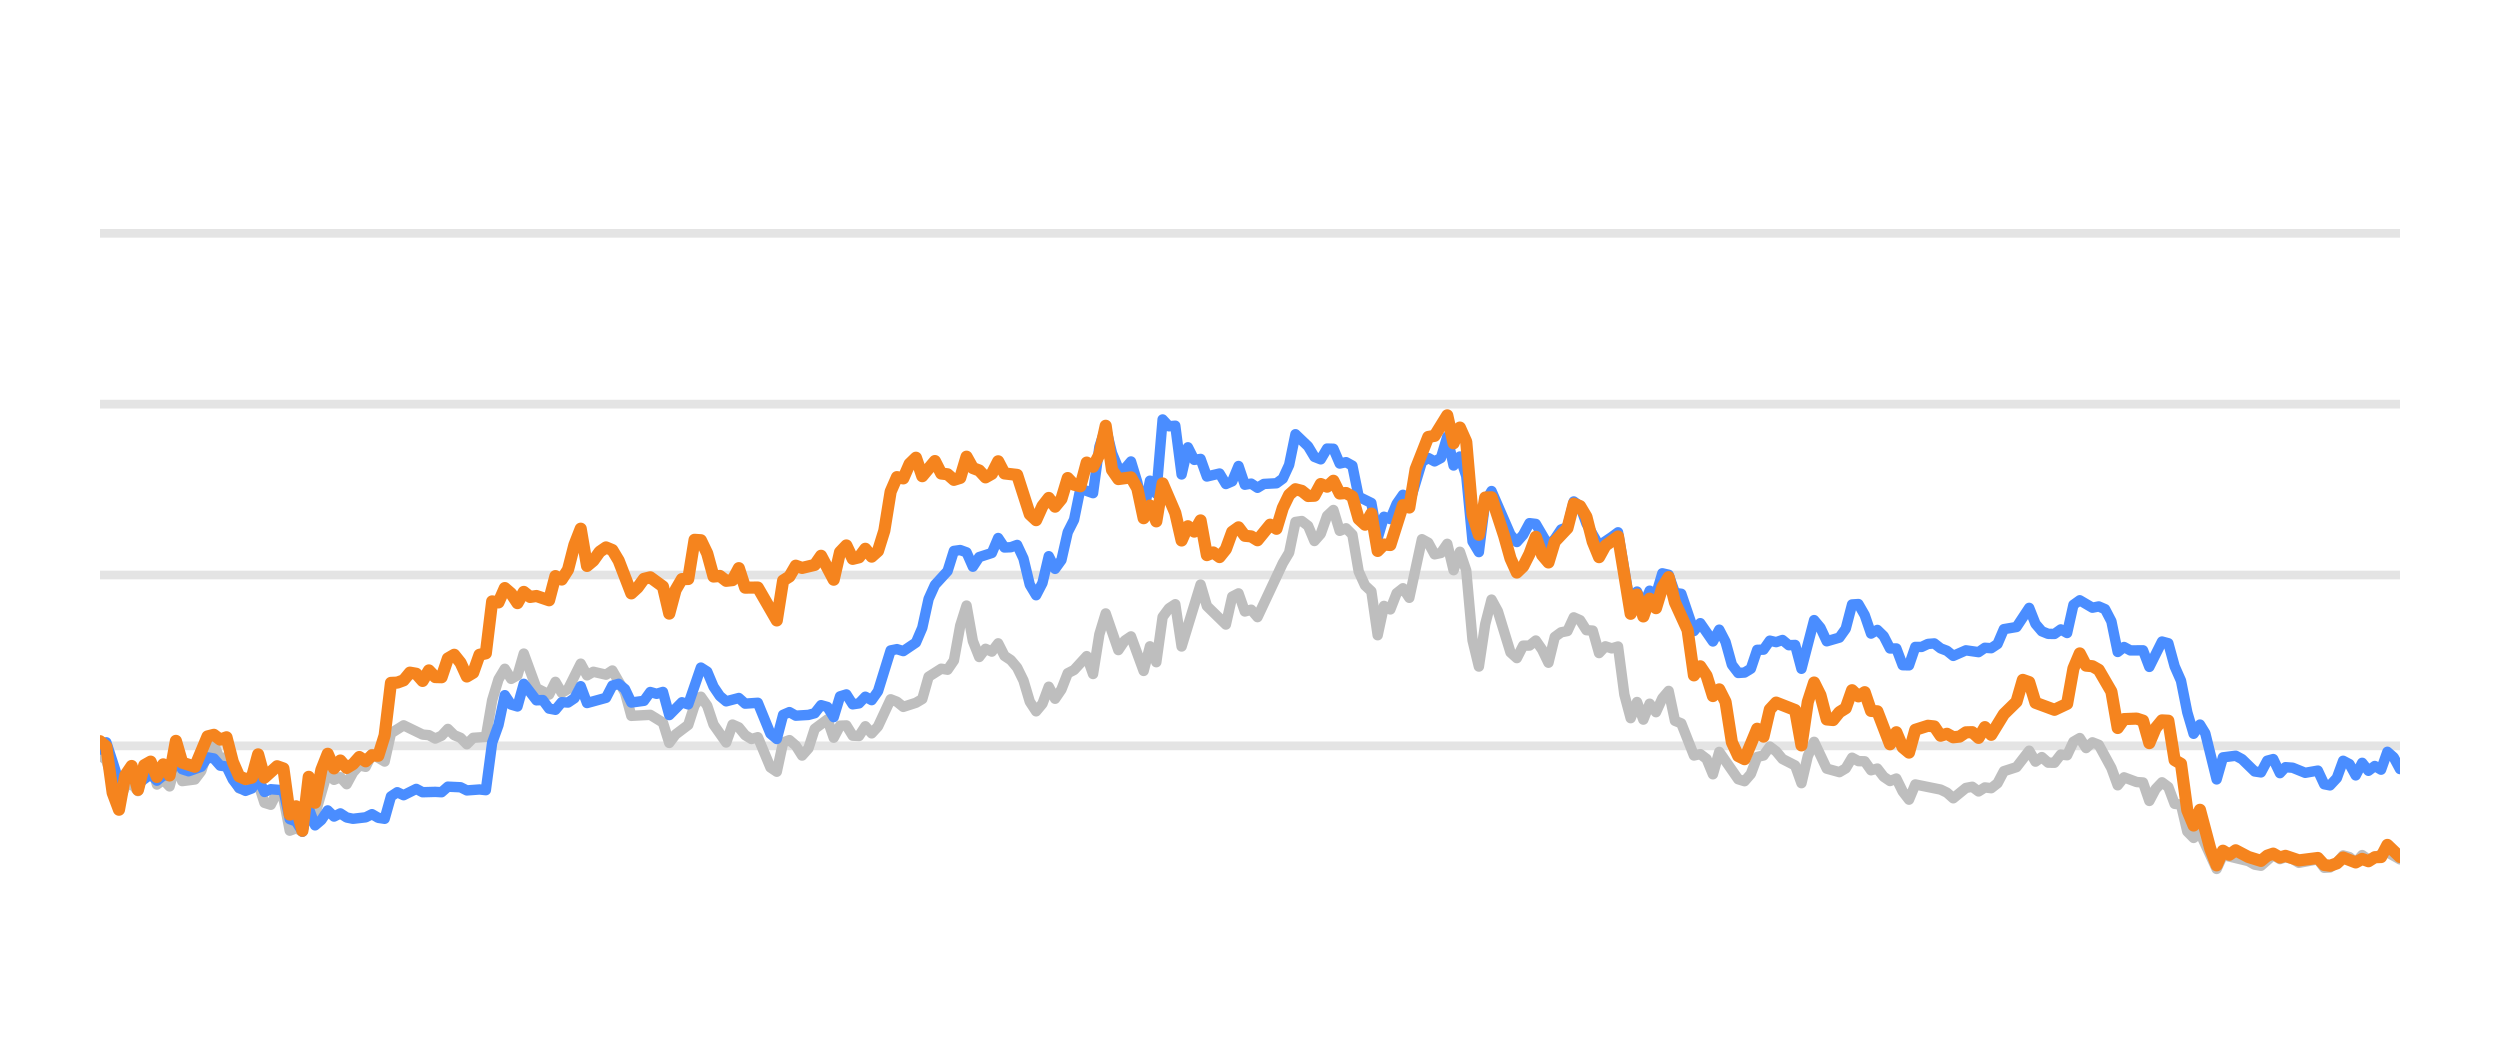
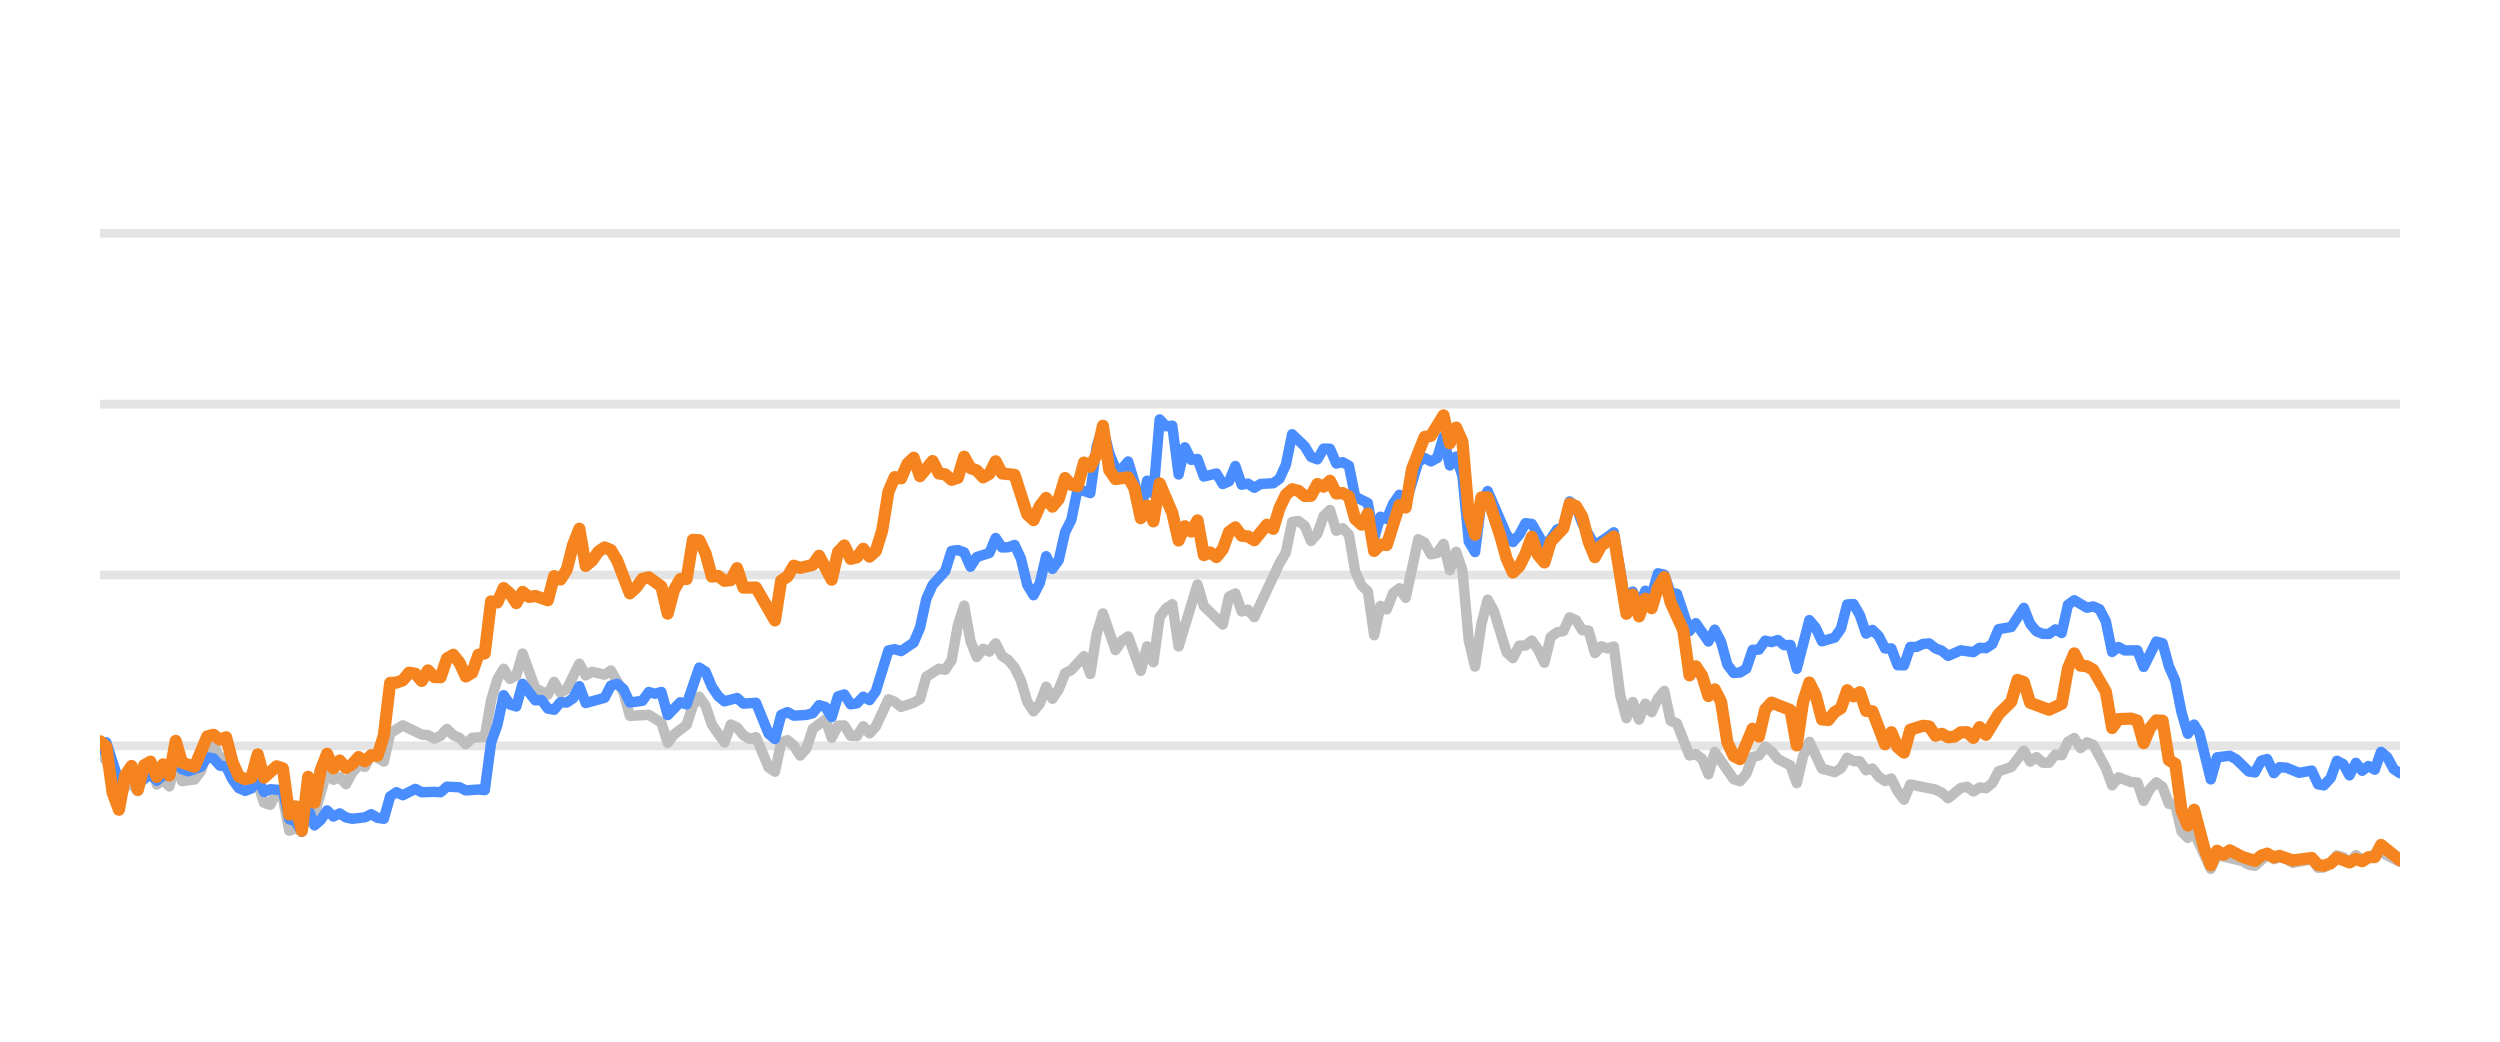
<svg xmlns="http://www.w3.org/2000/svg" width="144pt" height="60pt" viewBox="0 0 144 60" version="1.1">
  <defs>
    <style type="text/css">*{stroke-linejoin: round; stroke-linecap: butt}</style>
  </defs>
  <g id="figure_1">
    <g id="patch_1">
      <path d="M 0 60  L 144 60  L 144 0  L 0 0  L 0 60  z " style="fill: none; opacity: 0" />
    </g>
    <g id="axes_1">
      <g id="patch_2">
        <path d="M 5.76 52.8  L 138.24 52.8  L 138.24 3.6  L 5.76 3.6  L 5.76 52.8  z " style="fill: none" />
      </g>
      <g id="matplotlib.axis_1" />
      <g id="matplotlib.axis_2" />
      <g id="line2d_1">
-         <path d="M 5.76 42.96  L 138.24 42.96  " clip-path="url(#p4fe124b972)" style="fill: none; stroke: #b2b2b2; stroke-opacity: 0.35; stroke-width: 0.5; stroke-linecap: square" />
+         <path d="M 5.76 42.96  L 138.24 42.96  " clip-path="url(#pc420fe0d4f)" style="fill: none; stroke: #b2b2b2; stroke-opacity: 0.35; stroke-width: 0.5; stroke-linecap: square" />
      </g>
      <g id="line2d_2">
-         <path d="M 5.76 33.12  L 138.24 33.12  " clip-path="url(#p4fe124b972)" style="fill: none; stroke: #b2b2b2; stroke-opacity: 0.35; stroke-width: 0.5; stroke-linecap: square" />
+         <path d="M 5.76 33.12  L 138.24 33.12  " clip-path="url(#pc420fe0d4f)" style="fill: none; stroke: #b2b2b2; stroke-opacity: 0.35; stroke-width: 0.5; stroke-linecap: square" />
      </g>
      <g id="line2d_3">
-         <path d="M 5.76 23.28  L 138.24 23.28  " clip-path="url(#p4fe124b972)" style="fill: none; stroke: #b2b2b2; stroke-opacity: 0.35; stroke-width: 0.5; stroke-linecap: square" />
+         <path d="M 5.76 23.28  L 138.24 23.28  " clip-path="url(#pc420fe0d4f)" style="fill: none; stroke: #b2b2b2; stroke-opacity: 0.35; stroke-width: 0.5; stroke-linecap: square" />
      </g>
      <g id="line2d_4">
-         <path d="M 5.76 13.44  L 138.24 13.44  " clip-path="url(#p4fe124b972)" style="fill: none; stroke: #b2b2b2; stroke-opacity: 0.35; stroke-width: 0.5; stroke-linecap: square" />
+         <path d="M 5.76 13.44  L 138.24 13.44  " clip-path="url(#pc420fe0d4f)" style="fill: none; stroke: #b2b2b2; stroke-opacity: 0.35; stroke-width: 0.5; stroke-linecap: square" />
      </g>
      <g id="line2d_5">
-         <path d="M 5.76 43.491  L 6.124 43.791  L 6.853 46.148  L 7.217 45.282  L 7.582 45.135  L 7.946 45.568  L 8.31 44.224  L 8.675 43.929  L 9.039 45.189  L 9.403 44.913  L 9.768 45.297  L 10.132 43.954  L 10.496 44.992  L 11.225 44.898  L 11.589 44.416  L 11.954 43.309  L 12.318 42.871  L 12.682 43.762  L 13.047 43.595  L 13.411 44.761  L 13.775 45.405  L 14.504 45.356  L 14.868 45.105  L 15.233 46.242  L 15.597 46.355  L 15.961 45.636  L 16.325 45.971  L 16.69 47.846  L 17.054 47.713  L 17.418 47.88  L 17.783 46.128  L 18.147 46.916  L 18.876 44.406  L 19.24 44.918  L 19.604 44.766  L 19.969 45.169  L 20.333 44.495  L 20.697 44.087  L 21.062 44.17  L 21.426 43.432  L 22.155 43.865  L 22.519 42.237  L 23.248 41.779  L 24.341 42.311  L 24.705 42.345  L 25.069 42.542  L 25.434 42.379  L 25.798 41.986  L 26.162 42.345  L 26.527 42.498  L 26.891 42.867  L 27.255 42.498  L 27.984 42.448  L 28.348 40.333  L 28.713 39.127  L 29.077 38.522  L 29.441 39.103  L 29.806 38.901  L 30.17 37.646  L 30.899 39.639  L 31.627 40.008  L 31.992 39.275  L 32.356 39.905  L 32.72 39.688  L 33.449 38.227  L 33.813 38.901  L 34.178 38.694  L 34.906 38.862  L 35.271 38.621  L 35.999 39.89  L 36.364 41.233  L 37.456 41.174  L 38.185 41.622  L 38.549 42.793  L 38.914 42.306  L 39.642 41.755  L 40.007 40.628  L 40.371 40.131  L 40.735 40.648  L 41.1 41.735  L 41.828 42.768  L 42.193 41.735  L 42.557 41.897  L 42.921 42.345  L 43.286 42.566  L 43.65 42.463  L 44.379 44.205  L 44.743 44.451  L 45.107 42.763  L 45.472 42.63  L 45.836 42.945  L 46.2 43.521  L 46.565 43.108  L 46.929 41.981  L 47.658 41.44  L 48.022 42.493  L 48.386 41.799  L 48.751 41.784  L 49.115 42.375  L 49.479 42.394  L 49.844 41.833  L 50.208 42.242  L 50.572 41.843  L 51.301 40.279  L 51.665 40.421  L 52.03 40.716  L 52.758 40.48  L 53.123 40.264  L 53.487 38.98  L 54.216 38.517  L 54.58 38.576  L 54.944 38.045  L 55.309 36.033  L 55.673 34.881  L 56.037 36.923  L 56.402 37.843  L 56.766 37.371  L 57.13 37.533  L 57.495 37.056  L 57.859 37.779  L 58.223 38.02  L 58.587 38.453  L 58.952 39.196  L 59.316 40.416  L 59.68 40.972  L 60.045 40.534  L 60.409 39.555  L 60.773 40.249  L 61.138 39.713  L 61.502 38.778  L 61.866 38.591  L 62.595 37.794  L 62.959 38.822  L 63.324 36.534  L 63.688 35.334  L 64.417 37.445  L 64.781 36.903  L 65.145 36.657  L 65.874 38.645  L 66.238 37.228  L 66.603 38.143  L 66.967 35.536  L 67.331 35.044  L 67.696 34.803  L 68.06 37.238  L 69.153 33.671  L 69.517 34.906  L 70.61 35.974  L 70.975 34.365  L 71.339 34.178  L 71.703 35.221  L 72.068 35.118  L 72.432 35.546  L 73.889 32.441  L 74.254 31.831  L 74.618 30.065  L 74.982 30.011  L 75.347 30.291  L 75.711 31.162  L 76.075 30.749  L 76.44 29.715  L 76.804 29.376  L 77.168 30.576  L 77.533 30.429  L 77.897 30.793  L 78.261 32.918  L 78.626 33.72  L 78.99 34.06  L 79.354 36.589  L 79.718 34.901  L 80.083 35.103  L 80.447 34.168  L 80.811 33.883  L 81.176 34.434  L 81.904 31.059  L 82.269 31.26  L 82.633 31.929  L 82.997 31.851  L 83.362 31.324  L 83.726 32.844  L 84.09 31.782  L 84.455 32.859  L 84.819 36.884  L 85.183 38.394  L 85.548 35.954  L 85.912 34.537  L 86.276 35.206  L 87.005 37.578  L 87.369 37.907  L 87.734 37.189  L 88.098 37.184  L 88.462 36.894  L 88.827 37.42  L 89.191 38.173  L 89.555 36.687  L 89.92 36.421  L 90.284 36.348  L 90.648 35.56  L 91.013 35.723  L 91.377 36.298  L 91.741 36.323  L 92.106 37.617  L 92.47 37.228  L 92.834 37.346  L 93.199 37.238  L 93.563 40.008  L 93.927 41.366  L 94.292 40.436  L 94.656 41.45  L 95.02 40.534  L 95.385 41.022  L 95.749 40.224  L 96.113 39.796  L 96.478 41.518  L 96.842 41.666  L 97.571 43.516  L 97.935 43.437  L 98.299 43.713  L 98.664 44.598  L 99.028 43.309  L 100.121 44.884  L 100.485 44.997  L 100.849 44.579  L 101.214 43.6  L 101.578 43.516  L 101.942 43.004  L 102.307 43.28  L 102.671 43.718  L 103.4 44.092  L 103.764 45.11  L 104.128 43.555  L 104.493 42.729  L 105.221 44.274  L 105.95 44.475  L 106.314 44.259  L 106.679 43.644  L 107.043 43.841  L 107.407 43.851  L 107.772 44.367  L 108.136 44.269  L 108.5 44.741  L 108.865 44.987  L 109.229 44.844  L 109.593 45.587  L 109.958 46.06  L 110.322 45.184  L 111.779 45.479  L 112.144 45.656  L 112.508 45.981  L 113.237 45.386  L 113.601 45.317  L 113.965 45.587  L 114.33 45.356  L 114.694 45.4  L 115.058 45.115  L 115.423 44.421  L 116.151 44.185  L 116.88 43.24  L 117.244 43.87  L 117.609 43.609  L 117.973 43.929  L 118.337 43.934  L 118.702 43.462  L 119.066 43.501  L 119.43 42.724  L 119.795 42.512  L 120.159 43.088  L 120.523 42.758  L 120.887 42.901  L 121.616 44.239  L 121.98 45.233  L 122.345 44.775  L 123.073 45.046  L 123.438 45.071  L 123.802 46.133  L 124.166 45.445  L 124.531 45.061  L 124.895 45.331  L 125.259 46.301  L 125.624 46.345  L 125.988 47.895  L 126.352 48.264  L 126.717 47.964  L 127.678 50.05  L 128.041 49.248  L 129.505 49.597  L 129.868 49.804  L 130.232 49.868  L 130.937 49.248  L 131.325 49.484  L 131.643 49.376  L 132.053 49.479  L 132.417 49.7  L 133.509 49.494  L 133.875 49.986  L 134.208 49.966  L 134.602 49.7  L 134.965 49.272  L 135.329 49.371  L 135.689 49.681  L 136.061 49.253  L 136.422 49.513  L 137.514 49.09  L 138.24 49.499  L 138.24 49.499  " clip-path="url(#p4fe124b972)" style="fill: none; stroke: #bebebe; stroke-width: 0.6; stroke-linecap: round" />
+         <path d="M 5.76 43.491  L 6.123 43.791  L 6.85 46.148  L 7.213 45.282  L 7.577 45.135  L 7.94 45.568  L 8.303 44.224  L 8.667 43.929  L 9.03 45.189  L 9.393 44.913  L 9.757 45.297  L 10.12 43.954  L 10.483 44.992  L 11.21 44.898  L 11.573 44.416  L 11.936 43.309  L 12.3 42.871  L 12.663 43.762  L 13.026 43.595  L 13.39 44.761  L 13.753 45.405  L 14.48 45.356  L 14.843 45.105  L 15.206 46.242  L 15.57 46.355  L 15.933 45.636  L 16.296 45.971  L 16.66 47.846  L 17.023 47.713  L 17.386 47.88  L 17.75 46.128  L 18.113 46.916  L 18.839 44.406  L 19.203 44.918  L 19.566 44.766  L 19.929 45.169  L 20.293 44.495  L 20.656 44.087  L 21.019 44.17  L 21.383 43.432  L 22.109 43.865  L 22.473 42.237  L 23.199 41.779  L 24.289 42.311  L 24.653 42.345  L 25.016 42.542  L 25.379 42.379  L 25.743 41.986  L 26.106 42.345  L 26.469 42.498  L 26.832 42.867  L 27.196 42.498  L 27.922 42.448  L 28.286 40.333  L 28.649 39.127  L 29.012 38.522  L 29.376 39.103  L 29.739 38.901  L 30.102 37.646  L 30.829 39.639  L 31.556 40.008  L 31.919 39.275  L 32.282 39.905  L 32.646 39.688  L 33.372 38.227  L 33.736 38.901  L 34.099 38.694  L 34.825 38.862  L 35.189 38.621  L 35.915 39.89  L 36.279 41.233  L 37.369 41.174  L 38.095 41.622  L 38.459 42.793  L 38.822 42.306  L 39.549 41.755  L 39.912 40.628  L 40.275 40.131  L 40.639 40.648  L 41.002 41.735  L 41.729 42.768  L 42.092 41.735  L 42.455 41.897  L 42.819 42.345  L 43.182 42.566  L 43.545 42.463  L 44.272 44.205  L 44.635 44.451  L 44.998 42.763  L 45.362 42.63  L 45.725 42.945  L 46.088 43.521  L 46.452 43.108  L 46.815 41.981  L 47.542 41.44  L 47.905 42.493  L 48.268 41.799  L 48.632 41.784  L 48.995 42.375  L 49.358 42.394  L 49.722 41.833  L 50.085 42.242  L 50.448 41.843  L 51.175 40.279  L 51.538 40.421  L 51.901 40.716  L 52.628 40.48  L 52.991 40.264  L 53.355 38.98  L 54.081 38.517  L 54.445 38.576  L 54.808 38.045  L 55.171 36.033  L 55.535 34.881  L 55.898 36.923  L 56.261 37.843  L 56.625 37.371  L 56.988 37.533  L 57.351 37.056  L 57.715 37.779  L 58.078 38.02  L 58.441 38.453  L 58.805 39.196  L 59.168 40.416  L 59.531 40.972  L 59.894 40.534  L 60.258 39.555  L 60.621 40.249  L 60.984 39.713  L 61.348 38.778  L 61.711 38.591  L 62.438 37.794  L 62.801 38.822  L 63.164 36.534  L 63.528 35.334  L 64.254 37.445  L 64.618 36.903  L 64.981 36.657  L 65.708 38.645  L 66.071 37.228  L 66.434 38.143  L 66.798 35.536  L 67.161 35.044  L 67.524 34.803  L 67.887 37.238  L 68.977 33.671  L 69.341 34.906  L 70.431 35.974  L 70.794 34.365  L 71.157 34.178  L 71.521 35.221  L 71.884 35.118  L 72.247 35.546  L 73.701 32.441  L 74.064 31.831  L 74.427 30.065  L 74.791 30.011  L 75.154 30.291  L 75.517 31.162  L 75.88 30.749  L 76.244 29.715  L 76.607 29.376  L 76.97 30.576  L 77.334 30.429  L 77.697 30.793  L 78.06 32.918  L 78.424 33.72  L 78.787 34.06  L 79.15 36.589  L 79.514 34.901  L 79.877 35.103  L 80.24 34.168  L 80.604 33.883  L 80.967 34.434  L 81.694 31.059  L 82.057 31.26  L 82.42 31.929  L 82.784 31.851  L 83.147 31.324  L 83.51 32.844  L 83.874 31.782  L 84.237 32.859  L 84.6 36.884  L 84.963 38.394  L 85.327 35.954  L 85.69 34.537  L 86.053 35.206  L 86.78 37.578  L 87.143 37.907  L 87.507 37.189  L 87.87 37.184  L 88.233 36.894  L 88.597 37.42  L 88.96 38.173  L 89.323 36.687  L 89.687 36.421  L 90.05 36.348  L 90.413 35.56  L 90.777 35.723  L 91.14 36.298  L 91.503 36.323  L 91.867 37.617  L 92.23 37.228  L 92.593 37.346  L 92.956 37.238  L 93.32 40.008  L 93.683 41.366  L 94.046 40.436  L 94.41 41.45  L 94.773 40.534  L 95.136 41.022  L 95.5 40.224  L 95.863 39.796  L 96.226 41.518  L 96.59 41.666  L 97.316 43.516  L 97.68 43.437  L 98.043 43.713  L 98.406 44.598  L 98.77 43.309  L 99.86 44.884  L 100.223 44.997  L 100.586 44.579  L 100.949 43.6  L 101.313 43.516  L 101.676 43.004  L 102.039 43.28  L 102.403 43.718  L 103.129 44.092  L 103.493 45.11  L 103.856 43.555  L 104.219 42.729  L 104.946 44.274  L 105.673 44.475  L 106.036 44.259  L 106.399 43.644  L 106.763 43.841  L 107.126 43.851  L 107.489 44.367  L 107.853 44.269  L 108.216 44.741  L 108.579 44.987  L 108.942 44.844  L 109.306 45.587  L 109.669 46.06  L 110.032 45.184  L 111.486 45.479  L 111.849 45.656  L 112.212 45.981  L 112.939 45.386  L 113.302 45.317  L 113.666 45.587  L 114.029 45.356  L 114.392 45.4  L 114.756 45.115  L 115.119 44.421  L 115.846 44.185  L 116.572 43.24  L 116.936 43.87  L 117.299 43.609  L 117.662 43.929  L 118.025 43.934  L 118.389 43.462  L 118.752 43.501  L 119.115 42.724  L 119.479 42.512  L 119.842 43.088  L 120.205 42.758  L 120.569 42.901  L 121.295 44.239  L 121.659 45.233  L 122.022 44.775  L 122.749 45.046  L 123.112 45.071  L 123.475 46.133  L 123.839 45.445  L 124.202 45.061  L 124.565 45.331  L 124.929 46.301  L 125.292 46.345  L 125.655 47.895  L 126.018 48.264  L 126.382 47.964  L 127.34 50.05  L 127.702 49.248  L 129.162 49.597  L 129.524 49.804  L 129.887 49.868  L 130.59 49.248  L 130.977 49.484  L 131.295 49.376  L 131.703 49.479  L 132.066 49.7  L 133.156 49.494  L 133.52 49.986  L 133.853 49.966  L 134.245 49.7  L 134.607 49.272  L 134.97 49.371  L 135.329 49.681  L 135.7 49.253  L 136.06 49.513  L 137.149 49.09  L 138.24 49.646  L 138.24 49.646  " clip-path="url(#pc420fe0d4f)" style="fill: none; stroke: #bebebe; stroke-width: 0.6; stroke-linecap: round" />
      </g>
      <g id="line2d_6">
-         <path d="M 5.76 43.176  L 6.124 42.758  L 6.853 45.026  L 7.217 44.731  L 7.582 44.805  L 7.946 45.144  L 8.675 44.598  L 9.039 44.967  L 9.403 44.672  L 9.768 44.648  L 10.132 43.742  L 10.496 44.308  L 10.861 44.426  L 11.589 44.165  L 11.954 43.624  L 12.318 43.688  L 12.682 44.101  L 13.047 44.151  L 13.411 44.903  L 13.775 45.381  L 14.14 45.553  L 14.504 45.415  L 14.868 44.83  L 15.233 45.617  L 15.597 45.459  L 16.325 45.518  L 16.69 47.181  L 17.054 47.314  L 17.418 47.91  L 17.783 46.561  L 18.147 47.541  L 18.511 47.231  L 18.876 46.68  L 19.24 47.034  L 19.604 46.852  L 19.969 47.088  L 20.333 47.162  L 21.062 47.078  L 21.426 46.896  L 21.79 47.108  L 22.155 47.162  L 22.519 45.873  L 22.883 45.632  L 23.248 45.804  L 23.976 45.44  L 24.341 45.632  L 25.069 45.612  L 25.434 45.632  L 25.798 45.312  L 26.527 45.346  L 26.891 45.528  L 27.62 45.474  L 27.984 45.513  L 28.348 42.778  L 28.713 41.76  L 29.077 40.042  L 29.441 40.584  L 29.806 40.692  L 30.17 39.388  L 30.899 40.338  L 31.263 40.323  L 31.627 40.815  L 31.992 40.884  L 32.356 40.446  L 32.72 40.466  L 33.085 40.22  L 33.449 39.526  L 33.813 40.495  L 34.906 40.195  L 35.271 39.491  L 35.635 39.388  L 35.999 39.693  L 36.364 40.466  L 37.092 40.367  L 37.456 39.86  L 37.821 39.964  L 38.185 39.855  L 38.549 41.189  L 39.278 40.451  L 39.642 40.574  L 40.371 38.453  L 40.735 38.685  L 41.1 39.555  L 41.464 40.092  L 41.828 40.397  L 42.557 40.205  L 42.921 40.53  L 43.65 40.48  L 44.379 42.261  L 44.743 42.566  L 45.107 41.174  L 45.472 41.017  L 45.836 41.223  L 46.565 41.179  L 46.929 41.081  L 47.293 40.618  L 47.658 40.721  L 48.022 41.307  L 48.386 40.111  L 48.751 39.998  L 49.115 40.569  L 49.479 40.515  L 49.844 40.131  L 50.208 40.328  L 50.572 39.816  L 51.301 37.464  L 51.665 37.391  L 52.03 37.504  L 52.758 37.012  L 53.123 36.161  L 53.487 34.498  L 53.851 33.691  L 54.58 32.894  L 54.944 31.733  L 55.309 31.683  L 55.673 31.816  L 56.037 32.643  L 56.402 32.087  L 57.13 31.851  L 57.495 30.99  L 57.859 31.536  L 58.223 31.521  L 58.587 31.388  L 58.952 32.17  L 59.316 33.681  L 59.68 34.286  L 60.045 33.582  L 60.409 32.038  L 60.773 32.766  L 61.138 32.259  L 61.502 30.655  L 61.866 29.937  L 62.231 28.146  L 62.959 28.407  L 63.324 25.735  L 63.688 24.623  L 64.052 26.104  L 64.417 26.98  L 64.781 27.009  L 65.145 26.581  L 65.51 27.782  L 65.874 29.499  L 66.238 27.688  L 66.603 28.441  L 66.967 24.161  L 67.331 24.554  L 67.696 24.52  L 68.06 27.329  L 68.424 25.765  L 68.789 26.488  L 69.153 26.434  L 69.517 27.447  L 70.246 27.275  L 70.61 27.88  L 70.975 27.723  L 71.339 26.842  L 71.703 27.92  L 72.068 27.856  L 72.432 28.097  L 72.796 27.875  L 73.525 27.836  L 73.889 27.57  L 74.254 26.778  L 74.618 25.012  L 75.347 25.71  L 75.711 26.316  L 76.075 26.458  L 76.44 25.838  L 76.804 25.848  L 77.168 26.699  L 77.533 26.621  L 77.897 26.822  L 78.261 28.613  L 78.99 28.972  L 79.354 30.995  L 79.718 29.765  L 80.083 29.897  L 80.447 29.022  L 80.811 28.5  L 81.176 29.007  L 81.904 26.601  L 82.269 26.38  L 82.633 26.576  L 82.997 26.38  L 83.362 25.15  L 83.726 26.813  L 84.09 26.296  L 84.455 27.418  L 84.819 31.191  L 85.183 31.801  L 85.548 28.899  L 85.912 28.284  L 87.005 30.803  L 87.369 31.221  L 87.734 30.808  L 88.098 30.134  L 88.462 30.178  L 89.191 31.428  L 89.555 31.044  L 89.92 30.498  L 90.284 30.365  L 90.648 28.884  L 91.013 29.154  L 91.377 30.153  L 92.106 31.423  L 92.834 30.931  L 93.199 30.66  L 93.927 34.999  L 94.292 34.074  L 94.656 34.916  L 95.02 34.025  L 95.385 34.261  L 95.749 33.022  L 96.113 33.105  L 96.478 34.153  L 96.842 34.202  L 97.571 36.348  L 97.935 35.895  L 98.664 36.948  L 99.028 36.269  L 99.392 36.972  L 99.756 38.286  L 100.121 38.763  L 100.485 38.739  L 100.849 38.517  L 101.214 37.43  L 101.578 37.42  L 101.942 36.903  L 102.307 36.987  L 102.671 36.864  L 103.035 37.164  L 103.4 37.149  L 103.764 38.522  L 104.493 35.718  L 104.857 36.156  L 105.221 36.938  L 105.95 36.726  L 106.314 36.215  L 106.679 34.817  L 107.043 34.793  L 107.407 35.427  L 107.772 36.495  L 108.136 36.284  L 108.5 36.638  L 108.865 37.351  L 109.229 37.351  L 109.593 38.316  L 109.958 38.325  L 110.322 37.263  L 110.686 37.263  L 111.051 37.09  L 111.415 37.061  L 111.779 37.346  L 112.144 37.484  L 112.508 37.779  L 113.237 37.459  L 113.965 37.563  L 114.33 37.312  L 114.694 37.336  L 115.058 37.095  L 115.423 36.239  L 116.151 36.116  L 116.88 35.014  L 117.244 35.934  L 117.609 36.362  L 117.973 36.51  L 118.337 36.515  L 118.702 36.254  L 119.066 36.461  L 119.43 34.837  L 119.795 34.576  L 120.523 35.004  L 120.887 34.931  L 121.252 35.088  L 121.616 35.787  L 121.98 37.553  L 122.345 37.268  L 122.709 37.464  L 123.438 37.459  L 123.802 38.414  L 124.531 36.953  L 124.895 37.051  L 125.259 38.379  L 125.624 39.206  L 125.988 41.031  L 126.352 42.266  L 126.717 41.735  L 127.024 42.237  L 127.678 44.894  L 128.041 43.624  L 128.775 43.531  L 129.141 43.728  L 129.868 44.436  L 130.232 44.49  L 130.592 43.816  L 130.937 43.723  L 131.325 44.534  L 131.643 44.19  L 132.053 44.22  L 132.779 44.515  L 133.509 44.387  L 133.875 45.174  L 134.208 45.238  L 134.602 44.815  L 134.965 43.821  L 135.329 44.013  L 135.689 44.662  L 136.061 43.939  L 136.422 44.397  L 136.787 44.121  L 137.149 44.333  L 137.514 43.304  L 137.878 43.624  L 138.24 44.298  L 138.24 44.298  " clip-path="url(#p4fe124b972)" style="fill: none; stroke: #4a8dff; stroke-width: 0.6; stroke-linecap: round" />
+         <path d="M 5.76 43.176  L 6.123 42.758  L 6.85 45.026  L 7.213 44.731  L 7.577 44.805  L 7.94 45.144  L 8.667 44.598  L 9.03 44.967  L 9.393 44.672  L 9.757 44.648  L 10.12 43.742  L 10.483 44.308  L 10.846 44.426  L 11.573 44.165  L 11.936 43.624  L 12.3 43.688  L 12.663 44.101  L 13.026 44.151  L 13.39 44.903  L 13.753 45.381  L 14.116 45.553  L 14.48 45.415  L 14.843 44.83  L 15.206 45.617  L 15.57 45.459  L 16.296 45.518  L 16.66 47.181  L 17.023 47.314  L 17.386 47.91  L 17.75 46.561  L 18.113 47.541  L 18.476 47.231  L 18.839 46.68  L 19.203 47.034  L 19.566 46.852  L 19.929 47.088  L 20.293 47.162  L 21.019 47.078  L 21.383 46.896  L 21.746 47.108  L 22.109 47.162  L 22.473 45.873  L 22.836 45.632  L 23.199 45.804  L 23.926 45.44  L 24.289 45.632  L 25.016 45.612  L 25.379 45.632  L 25.743 45.312  L 26.469 45.346  L 26.832 45.528  L 27.559 45.474  L 27.922 45.513  L 28.286 42.778  L 28.649 41.76  L 29.012 40.042  L 29.376 40.584  L 29.739 40.692  L 30.102 39.388  L 30.829 40.338  L 31.192 40.323  L 31.556 40.815  L 31.919 40.884  L 32.282 40.446  L 32.646 40.466  L 33.009 40.22  L 33.372 39.526  L 33.736 40.495  L 34.825 40.195  L 35.189 39.491  L 35.552 39.388  L 35.915 39.693  L 36.279 40.466  L 37.005 40.367  L 37.369 39.86  L 37.732 39.964  L 38.095 39.855  L 38.459 41.189  L 39.185 40.451  L 39.549 40.574  L 40.275 38.453  L 40.639 38.685  L 41.002 39.555  L 41.365 40.092  L 41.729 40.397  L 42.455 40.205  L 42.819 40.53  L 43.545 40.48  L 44.272 42.261  L 44.635 42.566  L 44.998 41.174  L 45.362 41.017  L 45.725 41.223  L 46.452 41.179  L 46.815 41.081  L 47.178 40.618  L 47.542 40.721  L 47.905 41.307  L 48.268 40.111  L 48.632 39.998  L 48.995 40.569  L 49.358 40.515  L 49.722 40.131  L 50.085 40.328  L 50.448 39.816  L 51.175 37.464  L 51.538 37.391  L 51.901 37.504  L 52.628 37.012  L 52.991 36.161  L 53.355 34.498  L 53.718 33.691  L 54.445 32.894  L 54.808 31.733  L 55.171 31.683  L 55.535 31.816  L 55.898 32.643  L 56.261 32.087  L 56.988 31.851  L 57.351 30.99  L 57.715 31.536  L 58.078 31.521  L 58.441 31.388  L 58.805 32.17  L 59.168 33.681  L 59.531 34.286  L 59.894 33.582  L 60.258 32.038  L 60.621 32.766  L 60.984 32.259  L 61.348 30.655  L 61.711 29.937  L 62.074 28.146  L 62.801 28.407  L 63.164 25.735  L 63.528 24.623  L 63.891 26.104  L 64.254 26.98  L 64.618 27.009  L 64.981 26.581  L 65.344 27.782  L 65.708 29.499  L 66.071 27.688  L 66.434 28.441  L 66.798 24.161  L 67.161 24.554  L 67.524 24.52  L 67.887 27.329  L 68.251 25.765  L 68.614 26.488  L 68.977 26.434  L 69.341 27.447  L 70.067 27.275  L 70.431 27.88  L 70.794 27.723  L 71.157 26.842  L 71.521 27.92  L 71.884 27.856  L 72.247 28.097  L 72.611 27.875  L 73.337 27.836  L 73.701 27.57  L 74.064 26.778  L 74.427 25.012  L 75.154 25.71  L 75.517 26.316  L 75.88 26.458  L 76.244 25.838  L 76.607 25.848  L 76.97 26.699  L 77.334 26.621  L 77.697 26.822  L 78.06 28.613  L 78.787 28.972  L 79.15 30.995  L 79.514 29.765  L 79.877 29.897  L 80.24 29.022  L 80.604 28.5  L 80.967 29.007  L 81.694 26.601  L 82.057 26.38  L 82.42 26.576  L 82.784 26.38  L 83.147 25.15  L 83.51 26.813  L 83.874 26.296  L 84.237 27.418  L 84.6 31.191  L 84.963 31.801  L 85.327 28.899  L 85.69 28.284  L 86.78 30.803  L 87.143 31.221  L 87.507 30.808  L 87.87 30.134  L 88.233 30.178  L 88.96 31.428  L 89.323 31.044  L 89.687 30.498  L 90.05 30.365  L 90.413 28.884  L 90.777 29.154  L 91.14 30.153  L 91.867 31.423  L 92.593 30.931  L 92.956 30.66  L 93.683 34.999  L 94.046 34.074  L 94.41 34.916  L 94.773 34.025  L 95.136 34.261  L 95.5 33.022  L 95.863 33.105  L 96.226 34.153  L 96.59 34.202  L 97.316 36.348  L 97.68 35.895  L 98.406 36.948  L 98.77 36.269  L 99.133 36.972  L 99.496 38.286  L 99.86 38.763  L 100.223 38.739  L 100.586 38.517  L 100.949 37.43  L 101.313 37.42  L 101.676 36.903  L 102.039 36.987  L 102.403 36.864  L 102.766 37.164  L 103.129 37.149  L 103.493 38.522  L 104.219 35.718  L 104.583 36.156  L 104.946 36.938  L 105.673 36.726  L 106.036 36.215  L 106.399 34.817  L 106.763 34.793  L 107.126 35.427  L 107.489 36.495  L 107.853 36.284  L 108.216 36.638  L 108.579 37.351  L 108.942 37.351  L 109.306 38.316  L 109.669 38.325  L 110.032 37.263  L 110.396 37.263  L 110.759 37.09  L 111.122 37.061  L 111.486 37.346  L 111.849 37.484  L 112.212 37.779  L 112.939 37.459  L 113.666 37.563  L 114.029 37.312  L 114.392 37.336  L 114.756 37.095  L 115.119 36.239  L 115.846 36.116  L 116.572 35.014  L 116.936 35.934  L 117.299 36.362  L 117.662 36.51  L 118.025 36.515  L 118.389 36.254  L 118.752 36.461  L 119.115 34.837  L 119.479 34.576  L 120.205 35.004  L 120.569 34.931  L 120.932 35.088  L 121.295 35.787  L 121.659 37.553  L 122.022 37.268  L 122.385 37.464  L 123.112 37.459  L 123.475 38.414  L 124.202 36.953  L 124.565 37.051  L 124.929 38.379  L 125.292 39.206  L 125.655 41.031  L 126.018 42.266  L 126.382 41.735  L 126.689 42.237  L 127.34 44.894  L 127.702 43.624  L 128.434 43.531  L 128.799 43.728  L 129.524 44.436  L 129.887 44.49  L 130.246 43.816  L 130.59 43.723  L 130.977 44.534  L 131.295 44.19  L 131.703 44.22  L 132.427 44.515  L 133.156 44.387  L 133.52 45.174  L 133.853 45.238  L 134.245 44.815  L 134.607 43.821  L 134.97 44.013  L 135.329 44.662  L 135.7 43.939  L 136.06 44.397  L 136.424 44.121  L 136.785 44.333  L 137.149 43.304  L 137.513 43.624  L 137.873 44.298  L 138.24 44.539  L 138.24 44.539  " clip-path="url(#pc420fe0d4f)" style="fill: none; stroke: #4a8dff; stroke-width: 0.6; stroke-linecap: round" />
      </g>
      <g id="line2d_7">
-         <path d="M 5.76 42.694  L 6.124 43.004  L 6.489 45.666  L 6.853 46.64  L 7.217 44.657  L 7.582 44.121  L 7.946 45.494  L 8.31 44.077  L 8.675 43.87  L 9.039 44.751  L 9.403 44.028  L 9.768 44.667  L 10.132 42.675  L 10.496 43.929  L 11.225 44.165  L 11.954 42.419  L 12.318 42.325  L 12.682 42.601  L 13.047 42.468  L 13.411 43.885  L 13.775 44.716  L 14.14 44.874  L 14.504 44.795  L 14.868 43.452  L 15.233 44.79  L 15.961 44.136  L 16.325 44.264  L 16.69 46.921  L 17.054 46.443  L 17.418 47.85  L 17.783 44.746  L 18.147 46.237  L 18.511 44.343  L 18.876 43.418  L 19.24 44.259  L 19.604 43.806  L 19.969 44.234  L 20.333 44.013  L 20.697 43.605  L 21.062 43.851  L 21.426 43.506  L 21.79 43.531  L 22.155 42.36  L 22.519 39.334  L 22.883 39.319  L 23.248 39.186  L 23.612 38.744  L 23.976 38.808  L 24.341 39.221  L 24.705 38.616  L 25.069 38.999  L 25.434 39.009  L 25.798 37.927  L 26.162 37.715  L 26.527 38.173  L 26.891 38.965  L 27.255 38.748  L 27.62 37.715  L 27.984 37.632  L 28.348 34.64  L 28.713 34.699  L 29.077 33.873  L 29.441 34.188  L 29.806 34.739  L 30.17 34.094  L 30.534 34.384  L 30.899 34.33  L 31.627 34.576  L 31.992 33.184  L 32.356 33.381  L 32.72 32.81  L 33.085 31.388  L 33.449 30.453  L 33.813 32.598  L 34.178 32.293  L 34.542 31.782  L 34.906 31.531  L 35.271 31.683  L 35.635 32.289  L 36.364 34.178  L 36.728 33.843  L 37.092 33.341  L 37.456 33.253  L 38.185 33.784  L 38.549 35.344  L 38.914 33.981  L 39.278 33.356  L 39.642 33.351  L 40.007 31.093  L 40.371 31.118  L 40.735 31.875  L 41.1 33.209  L 41.464 33.174  L 41.828 33.455  L 42.193 33.415  L 42.557 32.726  L 42.921 33.848  L 43.65 33.843  L 44.743 35.737  L 45.107 33.44  L 45.472 33.209  L 45.836 32.584  L 46.2 32.712  L 46.929 32.539  L 47.293 32.013  L 48.022 33.391  L 48.386 31.801  L 48.751 31.418  L 49.115 32.19  L 49.479 32.102  L 49.844 31.61  L 50.208 32.062  L 50.572 31.737  L 50.937 30.567  L 51.301 28.318  L 51.665 27.482  L 52.03 27.555  L 52.394 26.719  L 52.758 26.365  L 53.123 27.428  L 53.851 26.557  L 54.216 27.275  L 54.58 27.319  L 54.944 27.639  L 55.309 27.526  L 55.673 26.306  L 56.037 26.96  L 56.402 27.098  L 56.766 27.496  L 57.13 27.29  L 57.495 26.571  L 57.859 27.27  L 58.587 27.354  L 59.316 29.622  L 59.68 29.961  L 60.045 29.15  L 60.409 28.682  L 60.773 29.184  L 61.138 28.741  L 61.502 27.536  L 61.866 27.92  L 62.231 28.008  L 62.595 26.645  L 62.959 26.886  L 63.324 26.183  L 63.688 24.525  L 64.052 27.068  L 64.417 27.595  L 65.145 27.496  L 65.51 28.131  L 65.874 29.848  L 66.238 29.12  L 66.603 30.03  L 66.967 27.846  L 67.696 29.543  L 68.06 31.132  L 68.424 30.311  L 68.789 30.621  L 69.153 29.976  L 69.517 31.974  L 69.882 31.821  L 70.246 32.087  L 70.61 31.634  L 70.975 30.635  L 71.339 30.375  L 71.703 30.862  L 72.068 30.896  L 72.432 31.118  L 73.161 30.222  L 73.525 30.458  L 73.889 29.258  L 74.254 28.505  L 74.618 28.18  L 74.982 28.274  L 75.347 28.569  L 75.711 28.554  L 76.075 27.88  L 76.44 28.033  L 76.804 27.693  L 77.168 28.426  L 77.533 28.397  L 77.897 28.603  L 78.261 29.888  L 78.626 30.222  L 78.99 29.583  L 79.354 31.733  L 79.718 31.364  L 80.083 31.393  L 80.811 29.095  L 81.176 29.233  L 81.54 27.024  L 82.269 25.169  L 82.633 25.105  L 83.362 23.925  L 83.726 25.533  L 84.09 24.628  L 84.455 25.445  L 84.819 29.642  L 85.183 30.803  L 85.548 28.658  L 85.912 28.643  L 86.641 30.872  L 87.005 32.17  L 87.369 32.977  L 87.734 32.628  L 88.098 31.905  L 88.462 30.921  L 88.827 31.969  L 89.191 32.397  L 89.555 31.196  L 90.284 30.424  L 90.648 29.012  L 91.013 29.154  L 91.377 29.765  L 91.741 31.201  L 92.106 32.092  L 92.47 31.432  L 93.199 30.901  L 93.927 35.354  L 94.292 34.247  L 94.656 35.506  L 95.02 34.483  L 95.385 35.029  L 95.749 33.833  L 96.113 33.243  L 96.478 34.699  L 97.206 36.293  L 97.571 38.901  L 97.935 38.379  L 98.299 38.921  L 98.664 40.092  L 99.028 39.708  L 99.392 40.426  L 99.756 42.753  L 100.121 43.545  L 100.485 43.728  L 101.214 41.976  L 101.578 42.429  L 101.942 40.864  L 102.307 40.47  L 103.4 40.899  L 103.764 42.935  L 104.128 40.436  L 104.493 39.314  L 104.857 40.042  L 105.221 41.44  L 105.586 41.474  L 105.95 41.022  L 106.314 40.795  L 106.679 39.757  L 107.043 40.111  L 107.407 39.87  L 107.772 40.948  L 108.136 40.972  L 108.865 42.871  L 109.229 42.178  L 109.593 43.044  L 109.958 43.349  L 110.322 42.035  L 111.051 41.804  L 111.415 41.843  L 111.779 42.379  L 112.144 42.266  L 112.508 42.468  L 112.872 42.429  L 113.237 42.183  L 113.601 42.173  L 113.965 42.502  L 114.33 41.883  L 114.694 42.325  L 115.423 41.135  L 116.151 40.421  L 116.516 39.162  L 116.88 39.29  L 117.244 40.48  L 118.337 40.884  L 119.066 40.539  L 119.43 38.502  L 119.795 37.637  L 120.159 38.34  L 120.523 38.375  L 120.887 38.581  L 121.616 39.836  L 121.98 41.932  L 122.345 41.42  L 123.073 41.391  L 123.438 41.509  L 123.802 42.803  L 124.166 41.937  L 124.531 41.494  L 124.895 41.514  L 125.259 43.782  L 125.624 43.993  L 125.988 46.67  L 126.352 47.55  L 126.717 46.645  L 127.314 48.894  L 127.678 49.843  L 128.041 49.002  L 128.413 49.233  L 128.775 48.977  L 129.505 49.361  L 130.232 49.587  L 130.592 49.287  L 130.937 49.169  L 131.325 49.39  L 131.643 49.297  L 132.417 49.558  L 133.509 49.42  L 133.875 49.823  L 134.208 49.868  L 134.602 49.73  L 134.965 49.395  L 135.689 49.676  L 136.061 49.474  L 136.422 49.607  L 136.787 49.376  L 137.149 49.366  L 137.514 48.667  L 138.24 49.361  L 138.24 49.361  " clip-path="url(#p4fe124b972)" style="fill: none; stroke: #f5841e; stroke-width: 0.7; stroke-linecap: round" />
+         <path d="M 5.76 42.694  L 6.123 43.004  L 6.487 45.666  L 6.85 46.64  L 7.213 44.657  L 7.577 44.121  L 7.94 45.494  L 8.303 44.077  L 8.667 43.87  L 9.03 44.751  L 9.393 44.028  L 9.757 44.667  L 10.12 42.675  L 10.483 43.929  L 11.21 44.165  L 11.936 42.419  L 12.3 42.325  L 12.663 42.601  L 13.026 42.468  L 13.39 43.885  L 13.753 44.716  L 14.116 44.874  L 14.48 44.795  L 14.843 43.452  L 15.206 44.79  L 15.933 44.136  L 16.296 44.264  L 16.66 46.921  L 17.023 46.443  L 17.386 47.85  L 17.75 44.746  L 18.113 46.237  L 18.476 44.343  L 18.839 43.418  L 19.203 44.259  L 19.566 43.806  L 19.929 44.234  L 20.293 44.013  L 20.656 43.605  L 21.019 43.851  L 21.383 43.506  L 21.746 43.531  L 22.109 42.36  L 22.473 39.334  L 22.836 39.319  L 23.199 39.186  L 23.563 38.744  L 23.926 38.808  L 24.289 39.221  L 24.653 38.616  L 25.016 38.999  L 25.379 39.009  L 25.743 37.927  L 26.106 37.715  L 26.469 38.173  L 26.832 38.965  L 27.196 38.748  L 27.559 37.715  L 27.922 37.632  L 28.286 34.64  L 28.649 34.699  L 29.012 33.873  L 29.376 34.188  L 29.739 34.739  L 30.102 34.094  L 30.466 34.384  L 30.829 34.33  L 31.556 34.576  L 31.919 33.184  L 32.282 33.381  L 32.646 32.81  L 33.009 31.388  L 33.372 30.453  L 33.736 32.598  L 34.099 32.293  L 34.462 31.782  L 34.825 31.531  L 35.189 31.683  L 35.552 32.289  L 36.279 34.178  L 36.642 33.843  L 37.005 33.341  L 37.369 33.253  L 38.095 33.784  L 38.459 35.344  L 38.822 33.981  L 39.185 33.356  L 39.549 33.351  L 39.912 31.093  L 40.275 31.118  L 40.639 31.875  L 41.002 33.209  L 41.365 33.174  L 41.729 33.455  L 42.092 33.415  L 42.455 32.726  L 42.819 33.848  L 43.545 33.843  L 44.635 35.737  L 44.998 33.44  L 45.362 33.209  L 45.725 32.584  L 46.088 32.712  L 46.815 32.539  L 47.178 32.013  L 47.905 33.391  L 48.268 31.801  L 48.632 31.418  L 48.995 32.19  L 49.358 32.102  L 49.722 31.61  L 50.085 32.062  L 50.448 31.737  L 50.812 30.567  L 51.175 28.318  L 51.538 27.482  L 51.901 27.555  L 52.265 26.719  L 52.628 26.365  L 52.991 27.428  L 53.718 26.557  L 54.081 27.275  L 54.445 27.319  L 54.808 27.639  L 55.171 27.526  L 55.535 26.306  L 55.898 26.96  L 56.261 27.098  L 56.625 27.496  L 56.988 27.29  L 57.351 26.571  L 57.715 27.27  L 58.441 27.354  L 59.168 29.622  L 59.531 29.961  L 59.894 29.15  L 60.258 28.682  L 60.621 29.184  L 60.984 28.741  L 61.348 27.536  L 61.711 27.92  L 62.074 28.008  L 62.438 26.645  L 62.801 26.886  L 63.164 26.183  L 63.528 24.525  L 63.891 27.068  L 64.254 27.595  L 64.981 27.496  L 65.344 28.131  L 65.708 29.848  L 66.071 29.12  L 66.434 30.03  L 66.798 27.846  L 67.524 29.543  L 67.887 31.132  L 68.251 30.311  L 68.614 30.621  L 68.977 29.976  L 69.341 31.974  L 69.704 31.821  L 70.067 32.087  L 70.431 31.634  L 70.794 30.635  L 71.157 30.375  L 71.521 30.862  L 71.884 30.896  L 72.247 31.118  L 72.974 30.222  L 73.337 30.458  L 73.701 29.258  L 74.064 28.505  L 74.427 28.18  L 74.791 28.274  L 75.154 28.569  L 75.517 28.554  L 75.88 27.88  L 76.244 28.033  L 76.607 27.693  L 76.97 28.426  L 77.334 28.397  L 77.697 28.603  L 78.06 29.888  L 78.424 30.222  L 78.787 29.583  L 79.15 31.733  L 79.514 31.364  L 79.877 31.393  L 80.604 29.095  L 80.967 29.233  L 81.33 27.024  L 82.057 25.169  L 82.42 25.105  L 83.147 23.925  L 83.51 25.533  L 83.874 24.628  L 84.237 25.445  L 84.6 29.642  L 84.963 30.803  L 85.327 28.658  L 85.69 28.643  L 86.417 30.872  L 86.78 32.17  L 87.143 32.977  L 87.507 32.628  L 87.87 31.905  L 88.233 30.921  L 88.597 31.969  L 88.96 32.397  L 89.323 31.196  L 90.05 30.424  L 90.413 29.012  L 90.777 29.154  L 91.14 29.765  L 91.503 31.201  L 91.867 32.092  L 92.23 31.432  L 92.956 30.901  L 93.683 35.354  L 94.046 34.247  L 94.41 35.506  L 94.773 34.483  L 95.136 35.029  L 95.5 33.833  L 95.863 33.243  L 96.226 34.699  L 96.953 36.293  L 97.316 38.901  L 97.68 38.379  L 98.043 38.921  L 98.406 40.092  L 98.77 39.708  L 99.133 40.426  L 99.496 42.753  L 99.86 43.545  L 100.223 43.728  L 100.949 41.976  L 101.313 42.429  L 101.676 40.864  L 102.039 40.47  L 103.129 40.899  L 103.493 42.935  L 103.856 40.436  L 104.219 39.314  L 104.583 40.042  L 104.946 41.44  L 105.309 41.474  L 105.673 41.022  L 106.036 40.795  L 106.399 39.757  L 106.763 40.111  L 107.126 39.87  L 107.489 40.948  L 107.853 40.972  L 108.579 42.871  L 108.942 42.178  L 109.306 43.044  L 109.669 43.349  L 110.032 42.035  L 110.759 41.804  L 111.122 41.843  L 111.486 42.379  L 111.849 42.266  L 112.212 42.468  L 112.576 42.429  L 112.939 42.183  L 113.302 42.173  L 113.666 42.502  L 114.029 41.883  L 114.392 42.325  L 115.119 41.135  L 115.846 40.421  L 116.209 39.162  L 116.572 39.29  L 116.936 40.48  L 118.025 40.884  L 118.752 40.539  L 119.115 38.502  L 119.479 37.637  L 119.842 38.34  L 120.205 38.375  L 120.569 38.581  L 121.295 39.836  L 121.659 41.932  L 122.022 41.42  L 122.749 41.391  L 123.112 41.509  L 123.475 42.803  L 123.839 41.937  L 124.202 41.494  L 124.565 41.514  L 124.929 43.782  L 125.292 43.993  L 125.655 46.67  L 126.018 47.55  L 126.382 46.645  L 126.977 48.894  L 127.34 49.843  L 127.702 49.002  L 128.074 49.233  L 128.434 48.977  L 129.162 49.361  L 129.887 49.587  L 130.246 49.287  L 130.59 49.169  L 130.977 49.39  L 131.295 49.297  L 132.066 49.558  L 133.156 49.42  L 133.52 49.823  L 133.853 49.868  L 134.245 49.73  L 134.607 49.395  L 135.329 49.676  L 135.7 49.474  L 136.06 49.607  L 136.424 49.376  L 136.785 49.366  L 137.149 48.667  L 138.24 49.548  L 138.24 49.548  " clip-path="url(#pc420fe0d4f)" style="fill: none; stroke: #f5841e; stroke-width: 0.7; stroke-linecap: round" />
      </g>
    </g>
  </g>
  <defs>
-     <clipPath id="p4fe124b972">
+     <clipPath id="pc420fe0d4f">
      <rect x="5.76" y="3.6" width="132.48" height="49.2" />
    </clipPath>
  </defs>
</svg>
